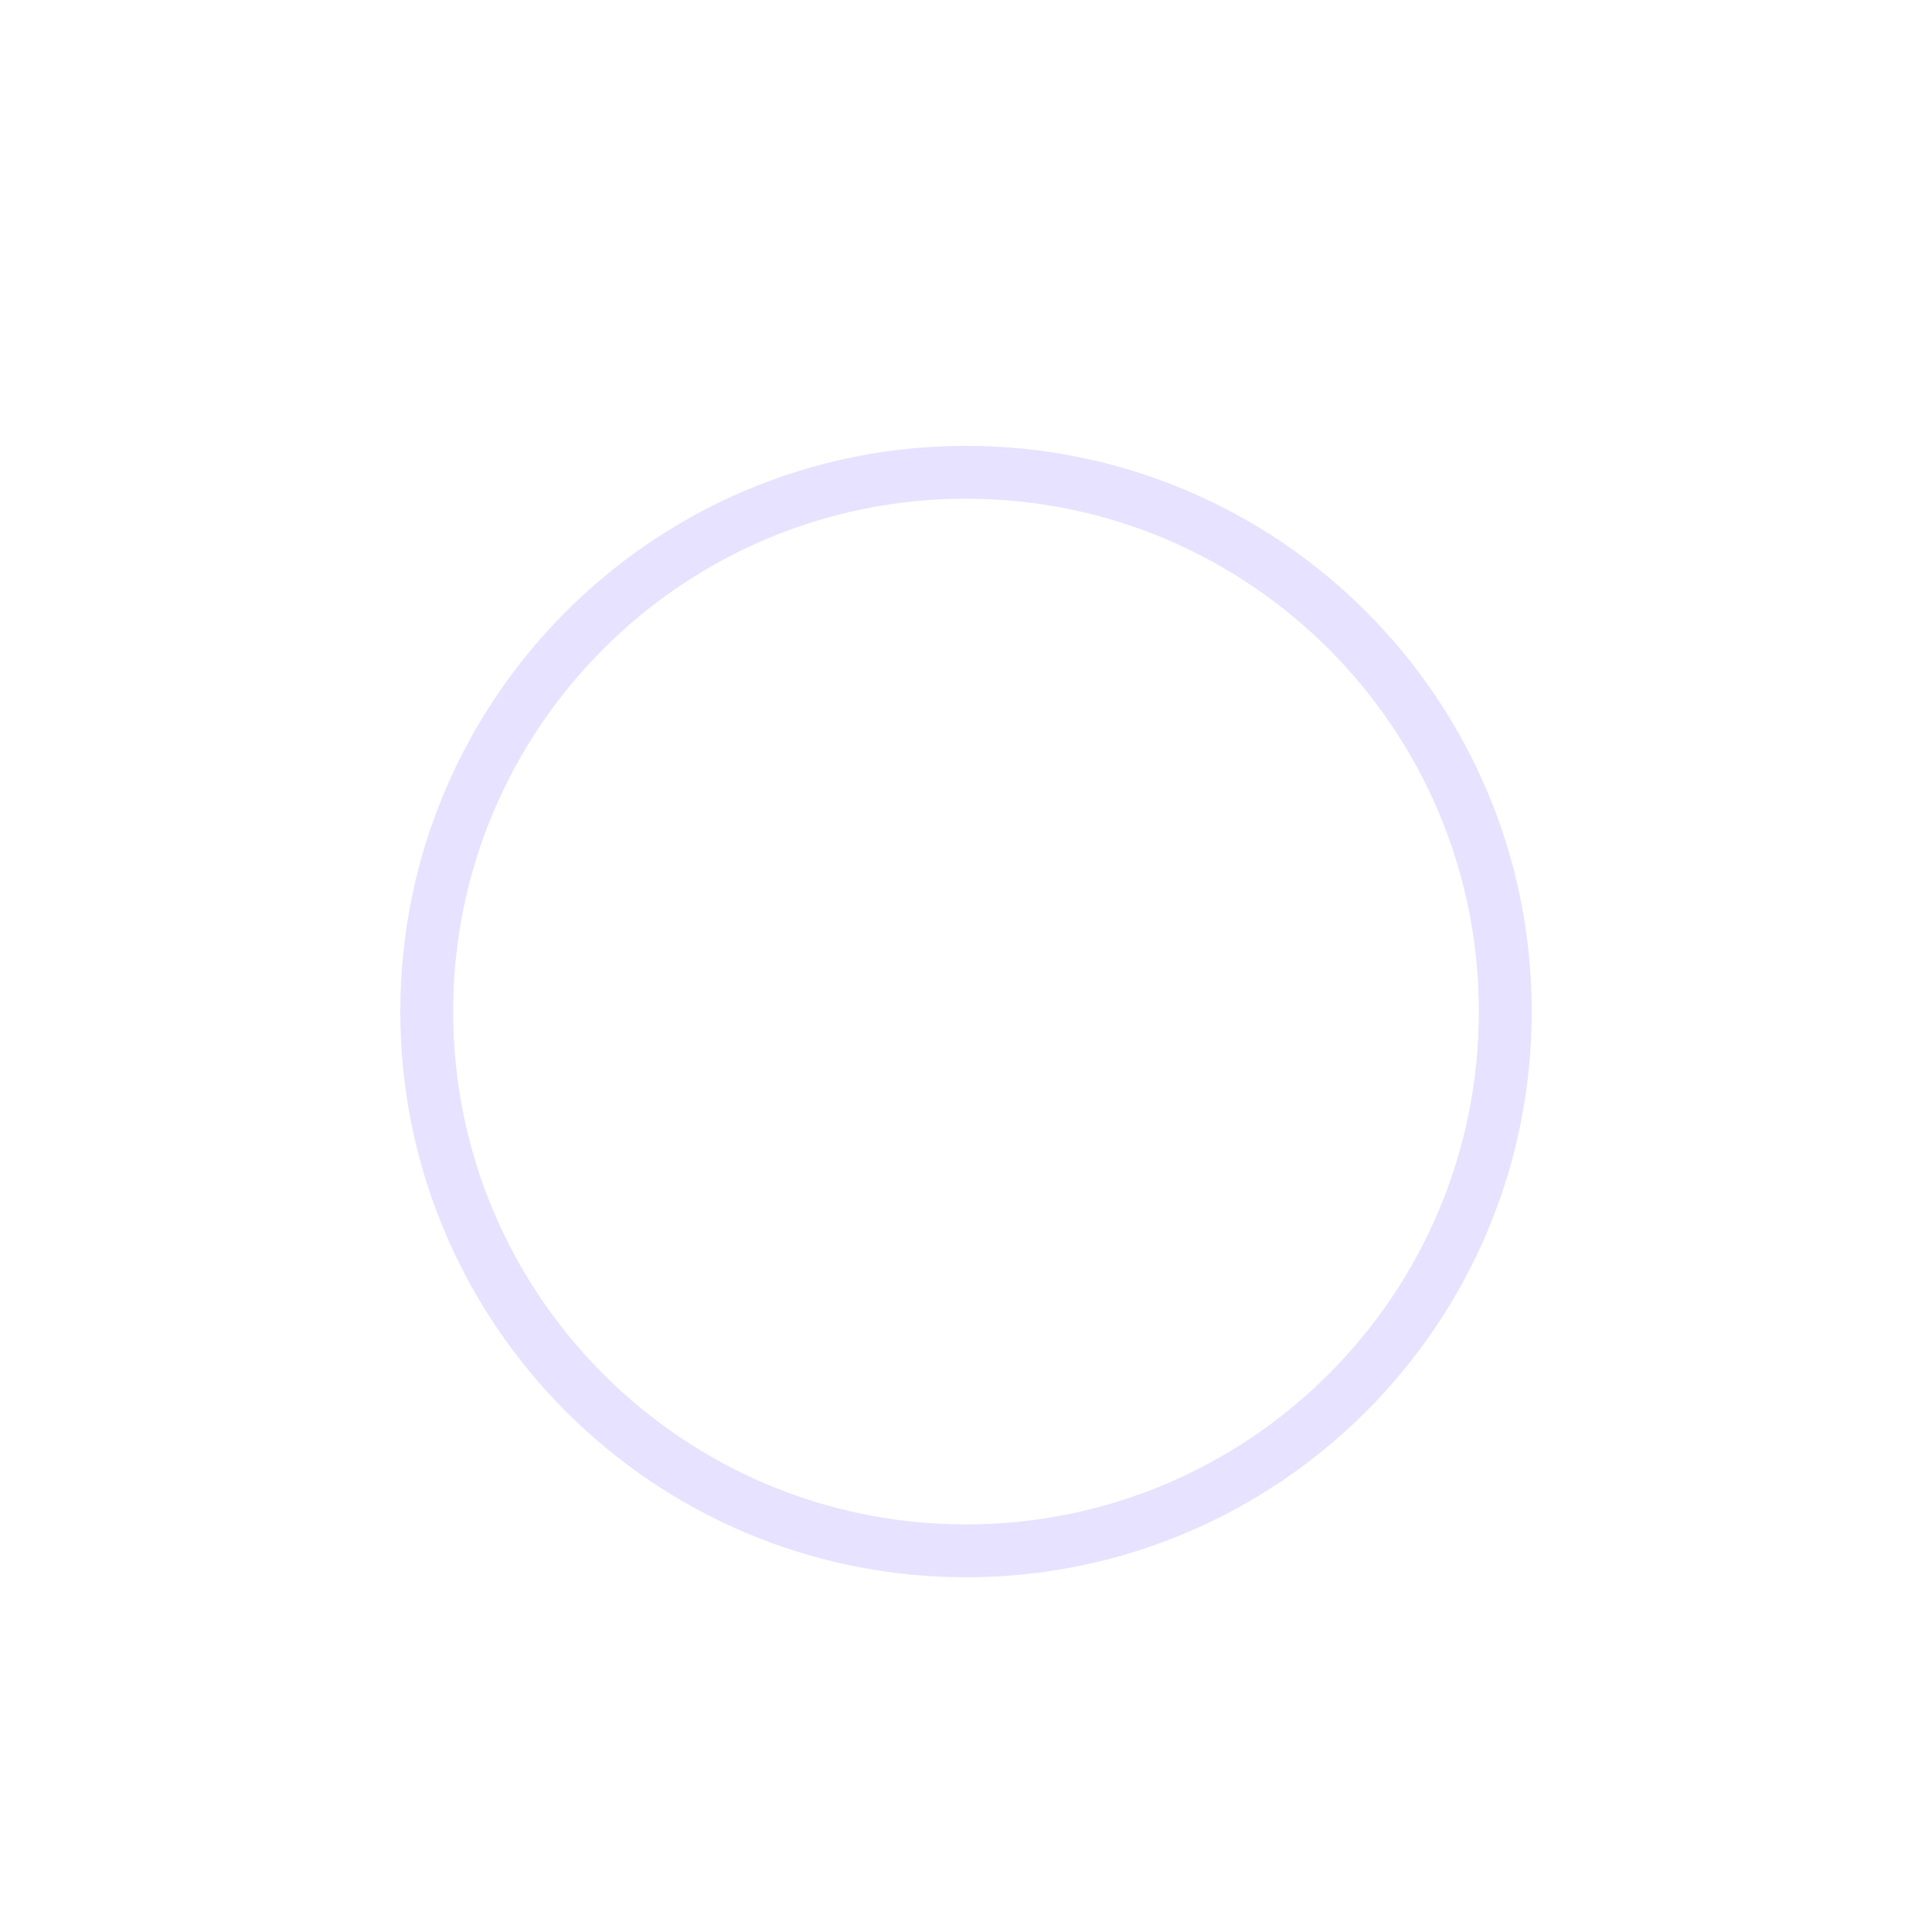
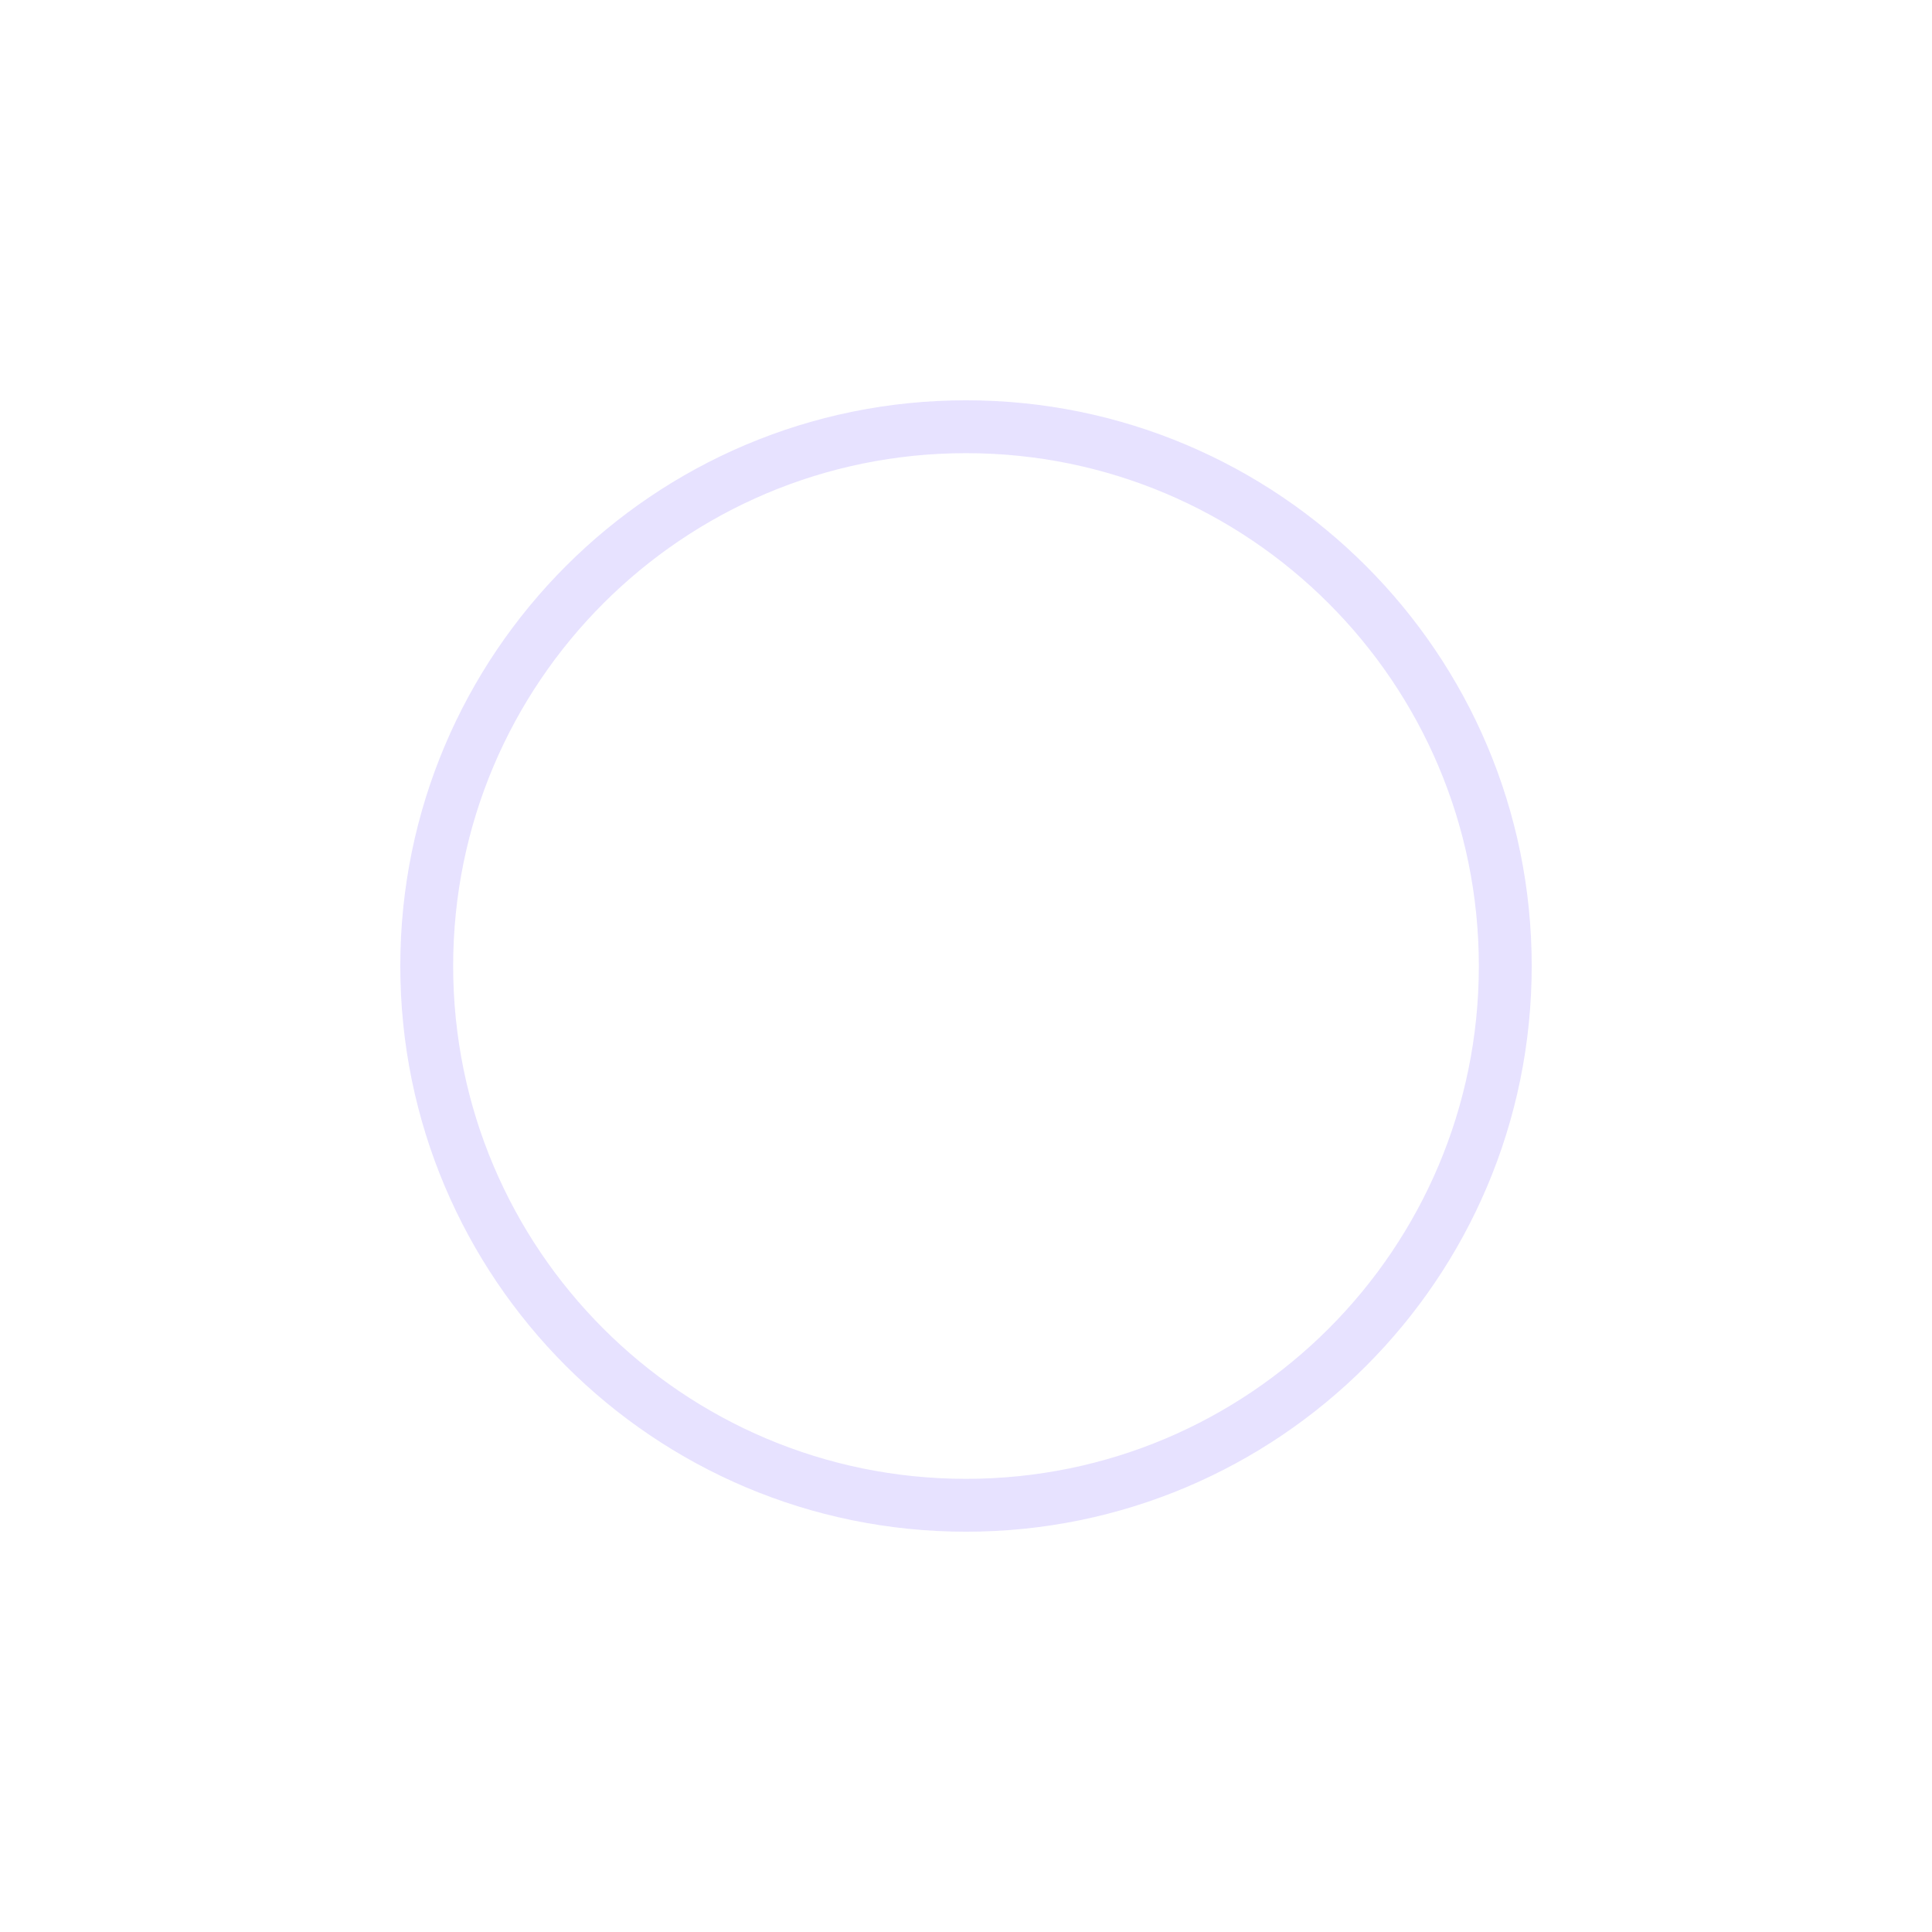
<svg xmlns="http://www.w3.org/2000/svg" width="1060" height="1060" id="svg2" version="1.1">
  <defs id="defs13">
    </defs>
-   <path style="opacity:0.418;color:#000000;fill:none;stroke:#c6b9ff;stroke-width:29.513;stroke-miterlimit:4;stroke-opacity:1;stroke-dasharray:none;marker:none;visibility:visible;display:inline;overflow:visible;enable-background:accumulate;stroke-linecap:butt;stroke-linejoin:miter;stroke-dashoffset:0" id="path3011" d="m 809.817,726.992 a 301.088,301.088 0 1 1 -602.176,0 301.088,301.088 0 1 1 602.176,0 z" transform="matrix(0.9826848,0,0,0.9826848,30.07994,-159.412)" />
+   <path style="opacity:0.418;color:#000000;fill:none;stroke:#c6b9ff;stroke-width:29.513;stroke-linecap:butt;stroke-linejoin:miter;stroke-miterlimit:4;stroke-opacity:1;stroke-dasharray:none;stroke-dashoffset:0;marker:none;visibility:visible;display:inline;overflow:visible;enable-background:accumulate" id="path3011" d="m 809.817,726.992 a 301.088,301.088 0 1 1 -602.176,0 301.088,301.088 0 1 1 602.176,0 z" transform="matrix(0.9826848,0,0,0.9826848,30.07994,-184.4035)" />
</svg>
